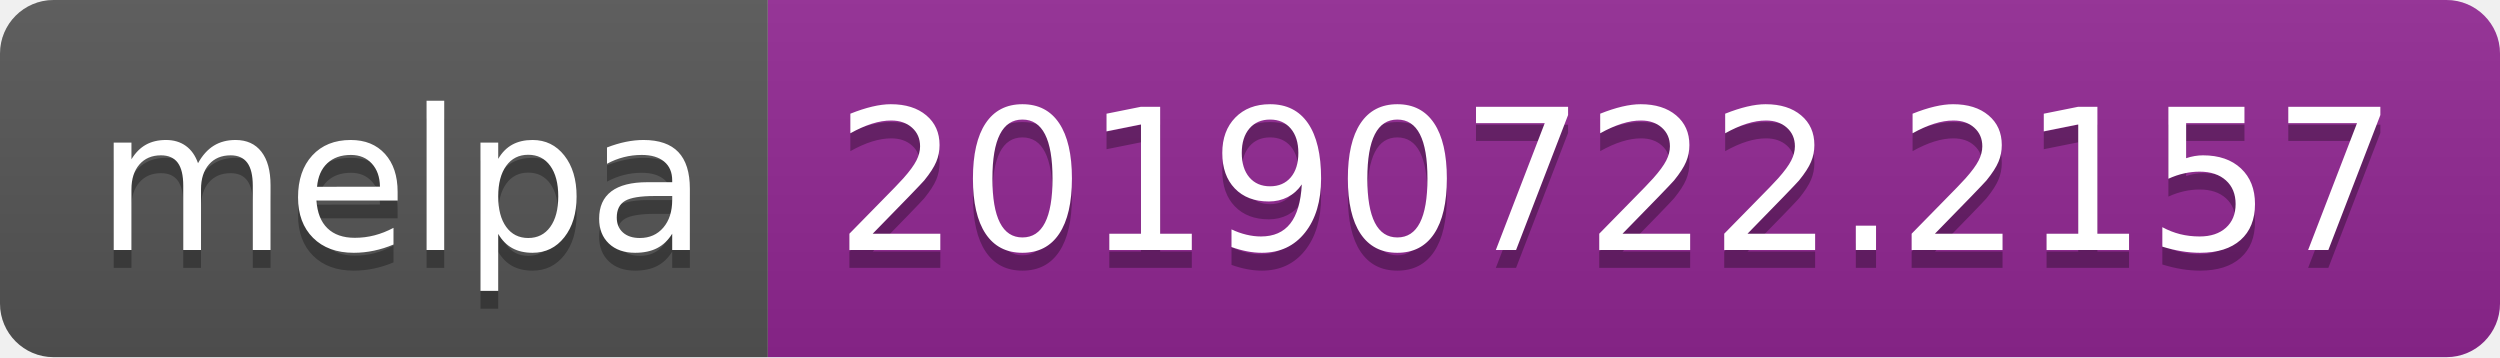
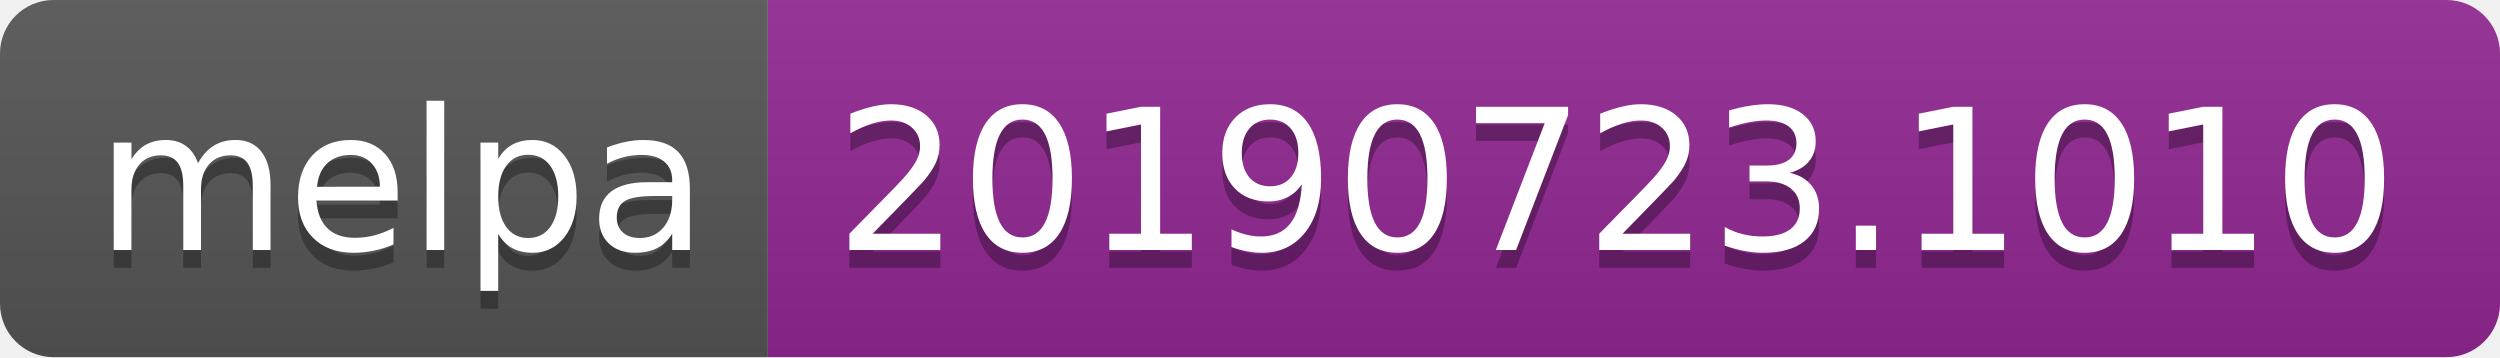
<svg xmlns="http://www.w3.org/2000/svg" width="140" height="20">
  <linearGradient id="b" x2="0" y2="100%">
    <stop offset="0" stop-color="#bbb" stop-opacity=".1" />
    <stop offset="1" stop-opacity=".1" />
  </linearGradient>
  <clipPath id="a">
    <rect width="140" height="20" rx="3" fill="#fff" />
  </clipPath>
  <g clip-path="url(#a)">
    <path fill="#555" d="M0 0h43v20H0z" />
    <path fill="#922793" d="M43 0h97v20H43z" />
    <path fill="url(#b)" d="M0 0h140v20H0z" />
  </g>
  <g fill="#fff" text-anchor="middle" font-family="DejaVu Sans,Verdana,Geneva,sans-serif" font-size="110">
    <text x="225" y="150" fill="#010101" fill-opacity=".3" transform="scale(.1)" textLength="330">melpa</text>
    <text x="225" y="140" transform="scale(.1)" textLength="330">melpa</text>
-     <text x="905" y="150" fill="#010101" fill-opacity=".3" transform="scale(.1)" textLength="870">20190722.2157</text>
-     <text x="905" y="140" transform="scale(.1)" textLength="870">20190722.2157</text>
+     <text x="905" y="150" fill="#010101" fill-opacity=".3" transform="scale(.1)" textLength="870">20190723.1010</text>
+     <text x="905" y="140" transform="scale(.1)" textLength="870">20190723.1010</text>
  </g>
</svg>
